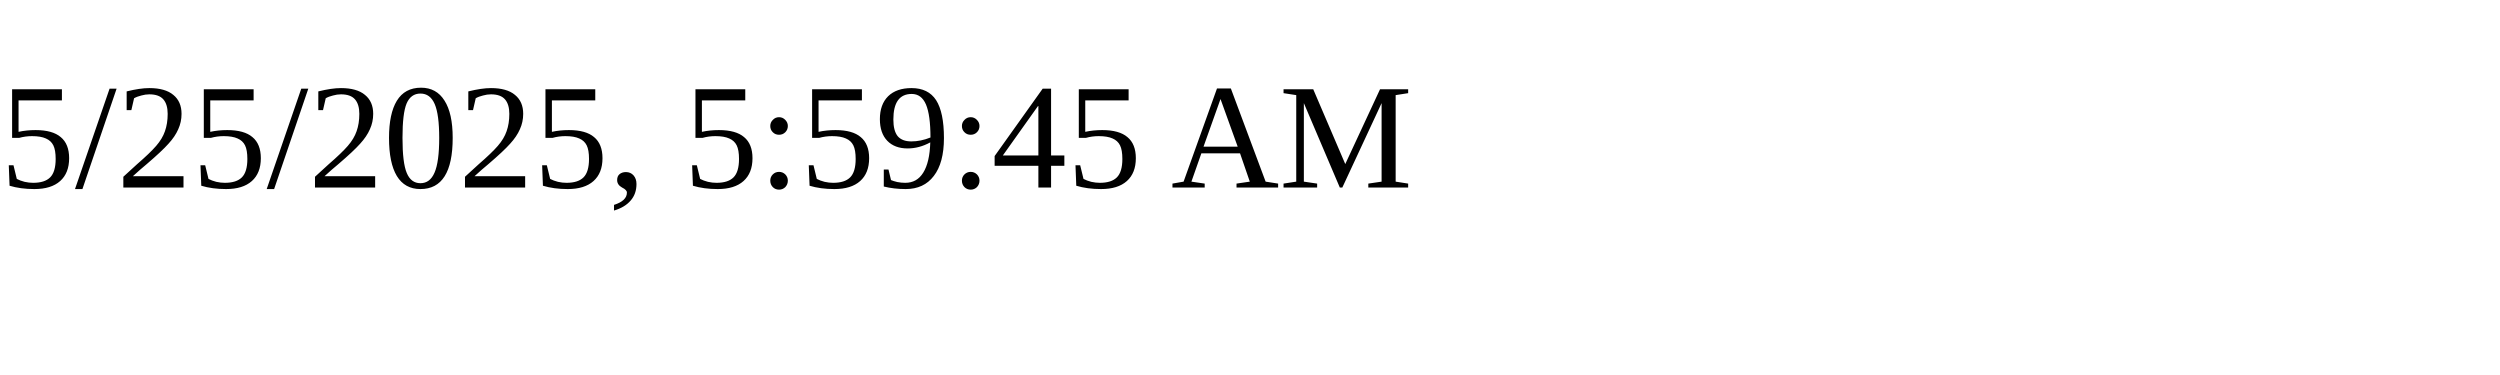
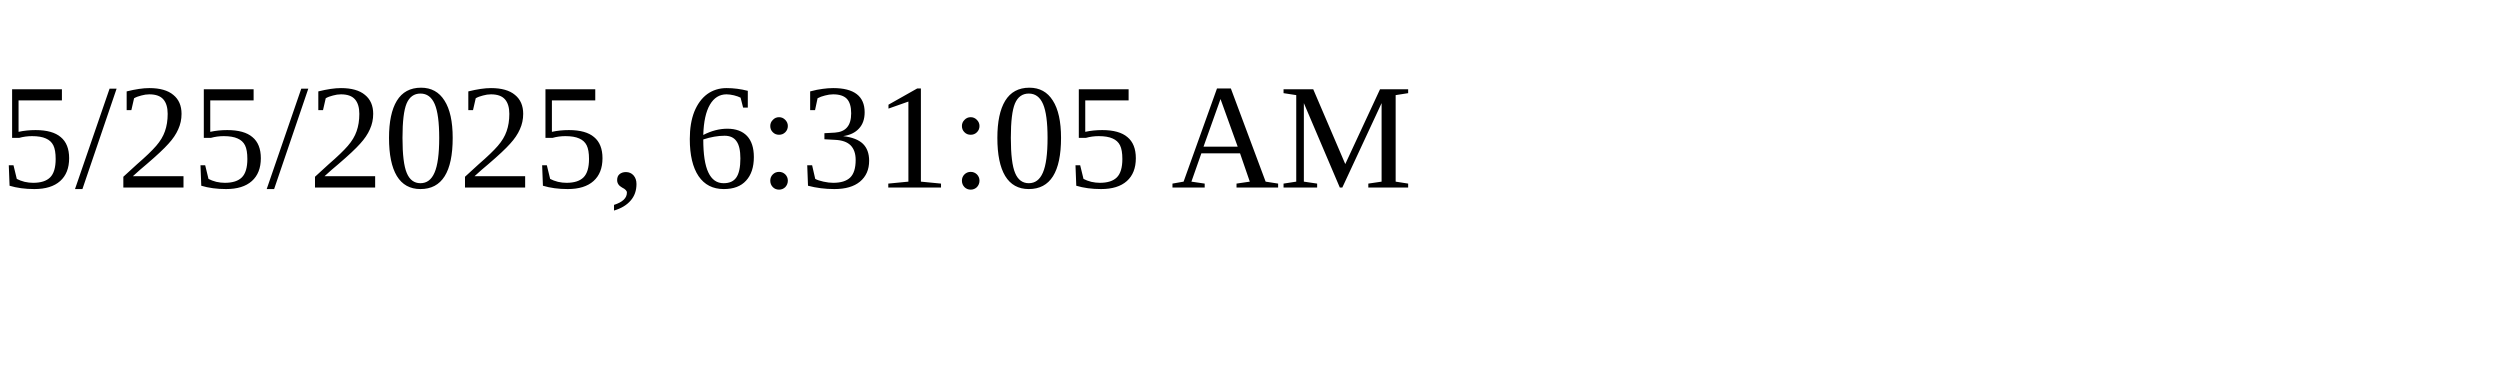
<svg xmlns="http://www.w3.org/2000/svg" height="30" width="200">
-   <text x="0" y="15">5/25/2025, 5:59:45 AM</text>
+   <text x="0" y="15">5/25/2025, 6:31:05 AM</text>
</svg>
